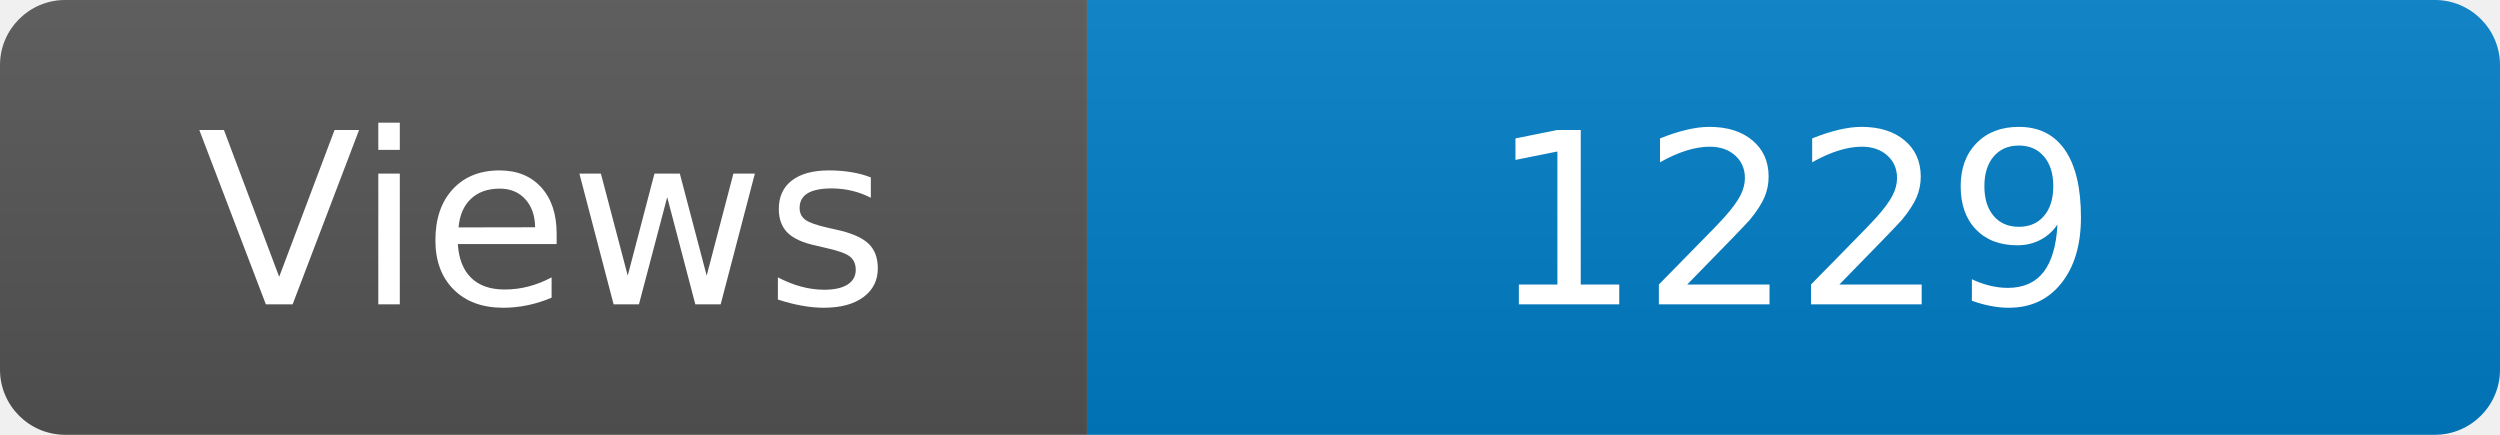
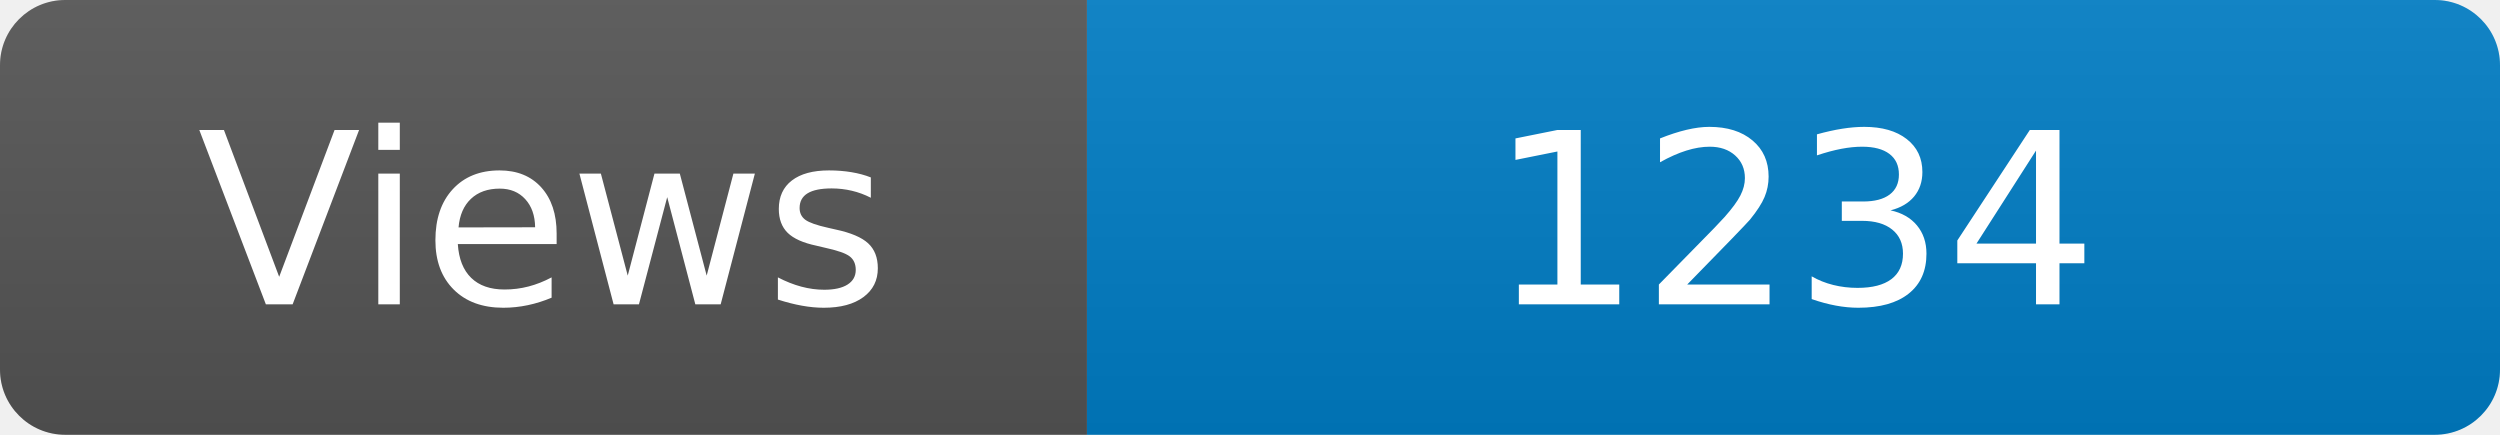
<svg xmlns="http://www.w3.org/2000/svg" width="115" height="20" role="img" aria-label="Maintained?: yes">
  <linearGradient id="s" x2="0" y2="100%">
    <stop offset="0" stop-color="#bbb" stop-opacity=".1" />
    <stop offset="1" stop-opacity=".1" />
  </linearGradient>
  <clipPath id="r">
    <rect width="115" height="20" rx="3" fill="#fff" />
  </clipPath>
  <g clip-path="url(#r)">
    <rect width="50" height="20" fill="#555" />
    <rect x="50" width="160" height="20" fill="#007ec6" />
    <rect width="115" height="20" fill="url(#s)" />
  </g>
  <g fill="#fff" text-anchor="middle" font-family="Verdana,Geneva,DejaVu Sans,sans-serif" font-size="110">
    <text x="250" y="140" transform="scale(.1)" fill="#fff">Views</text>
-     <text x="825" y="140" transform="scale(.1)" fill="#fff">1229</text>
+     <text x="825" y="140" transform="scale(.1)" fill="#fff">1234</text>
  </g>
</svg>
